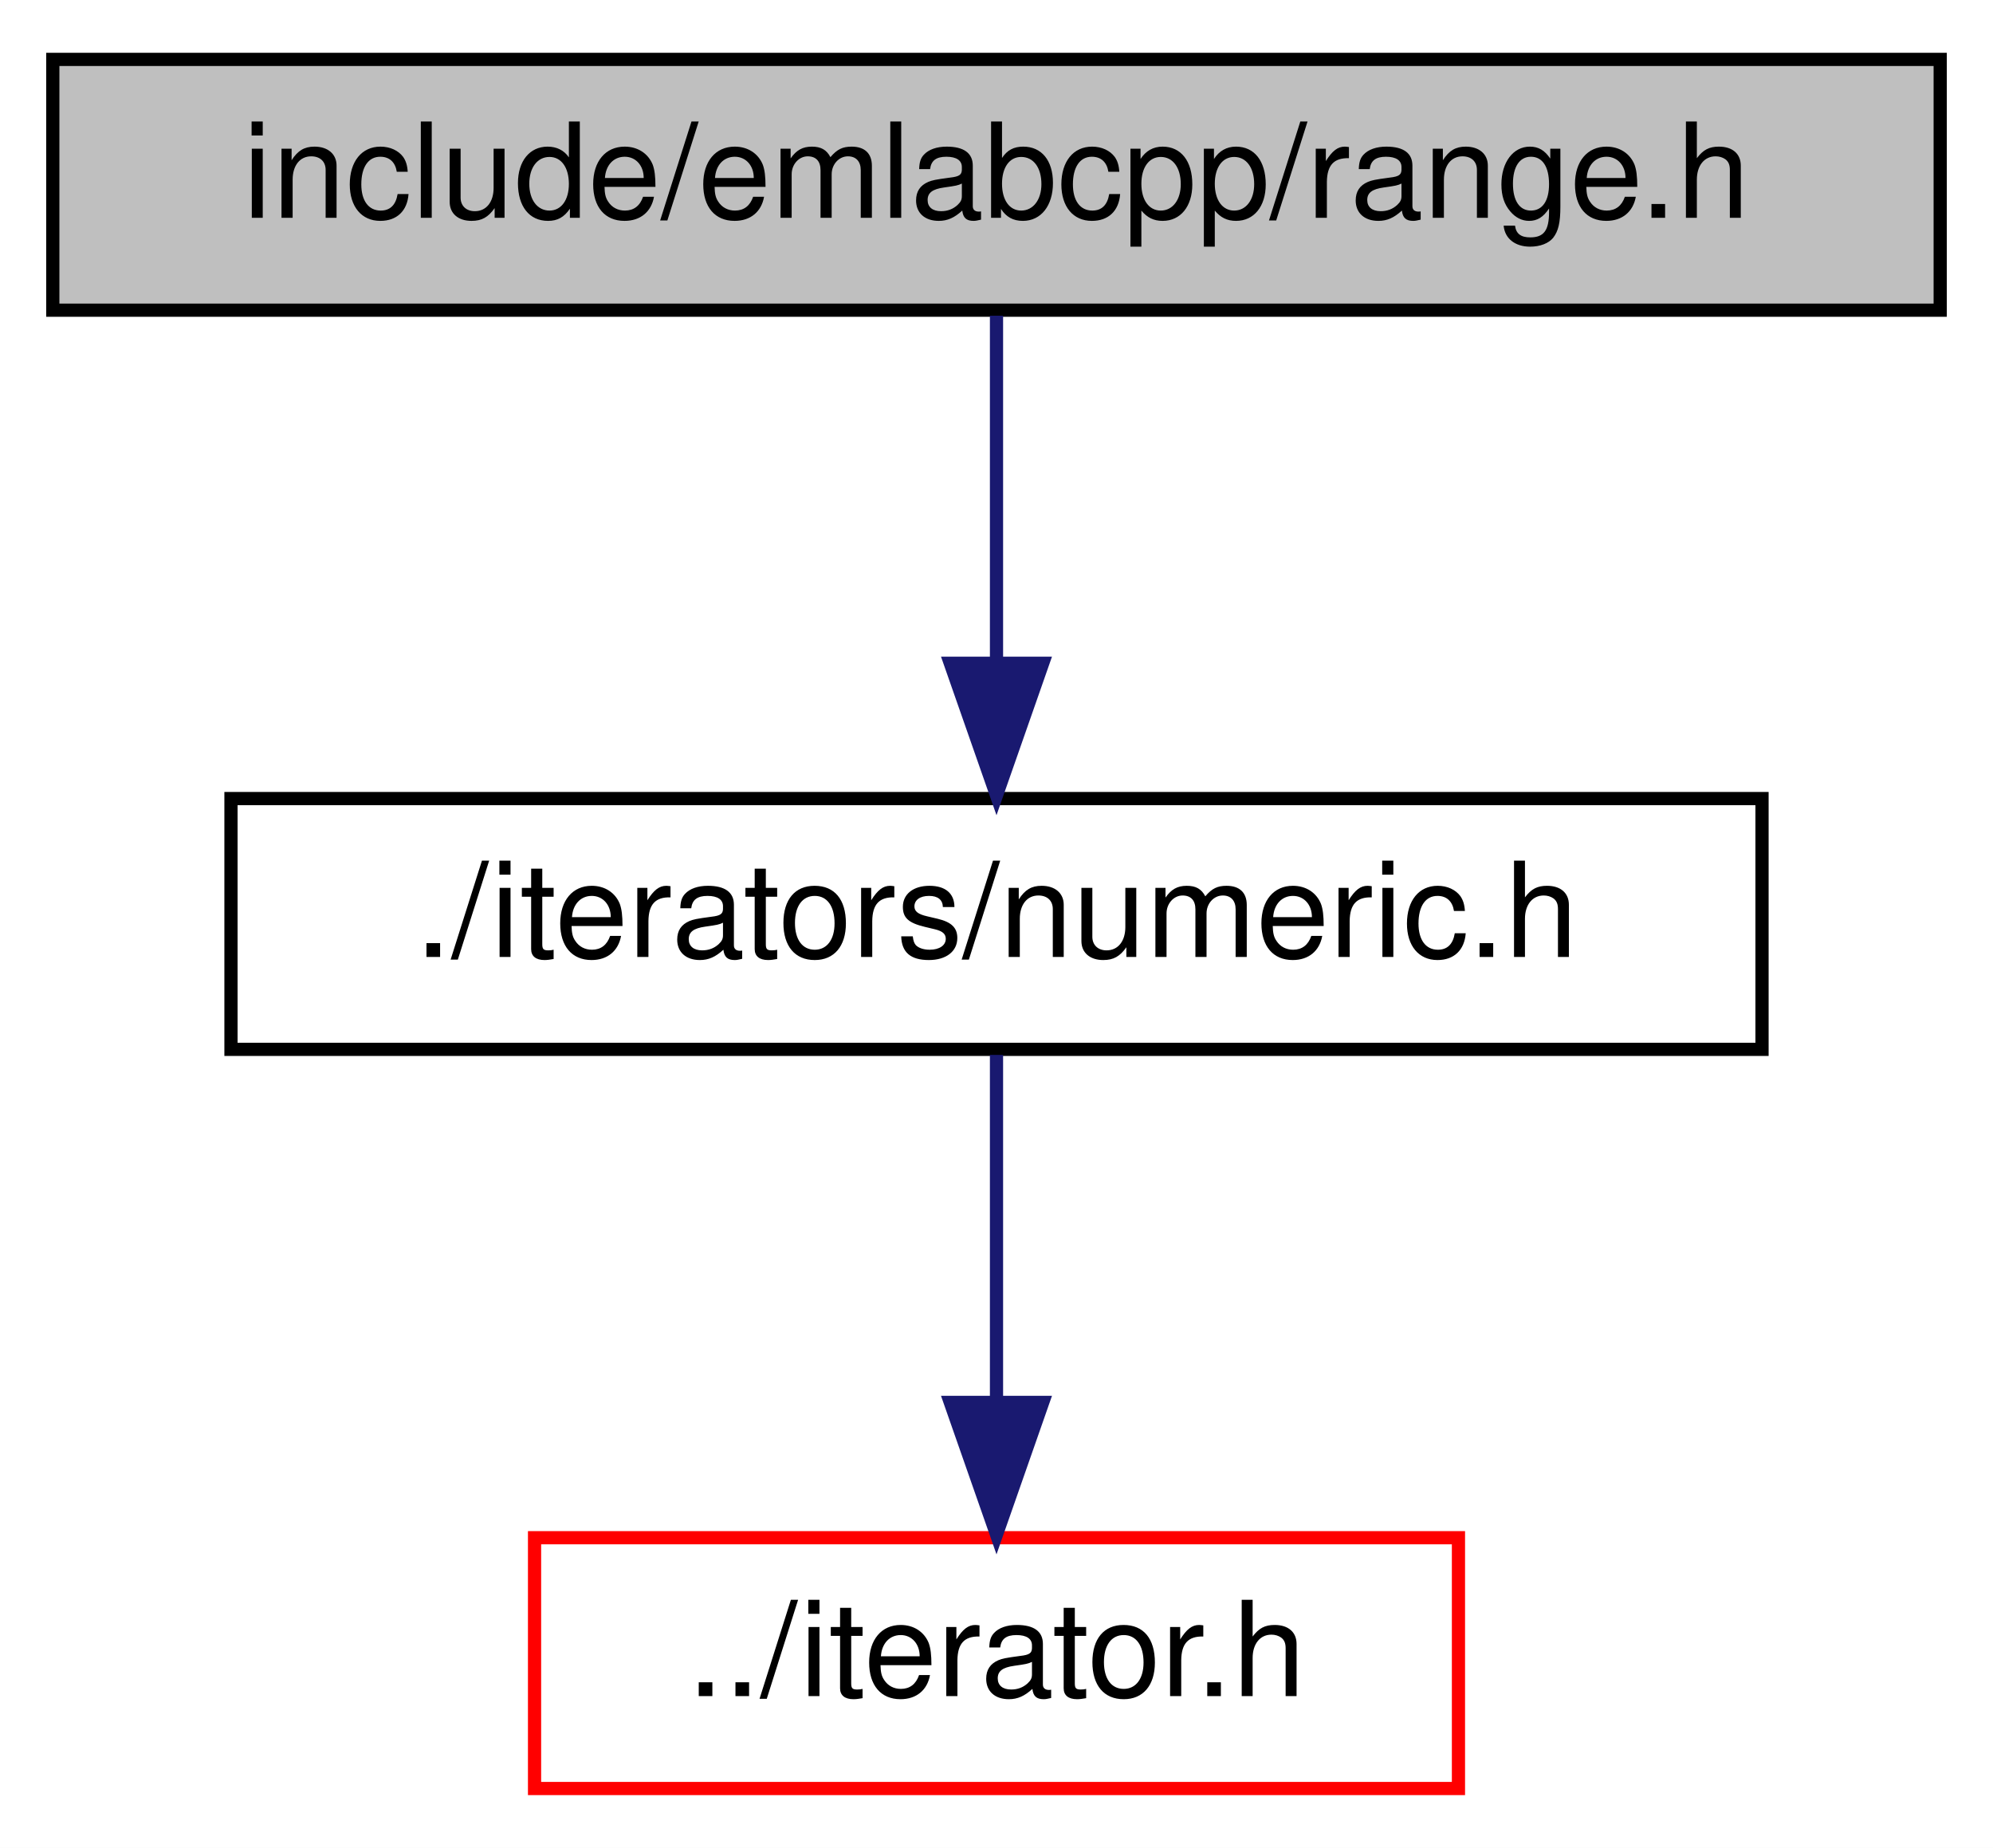
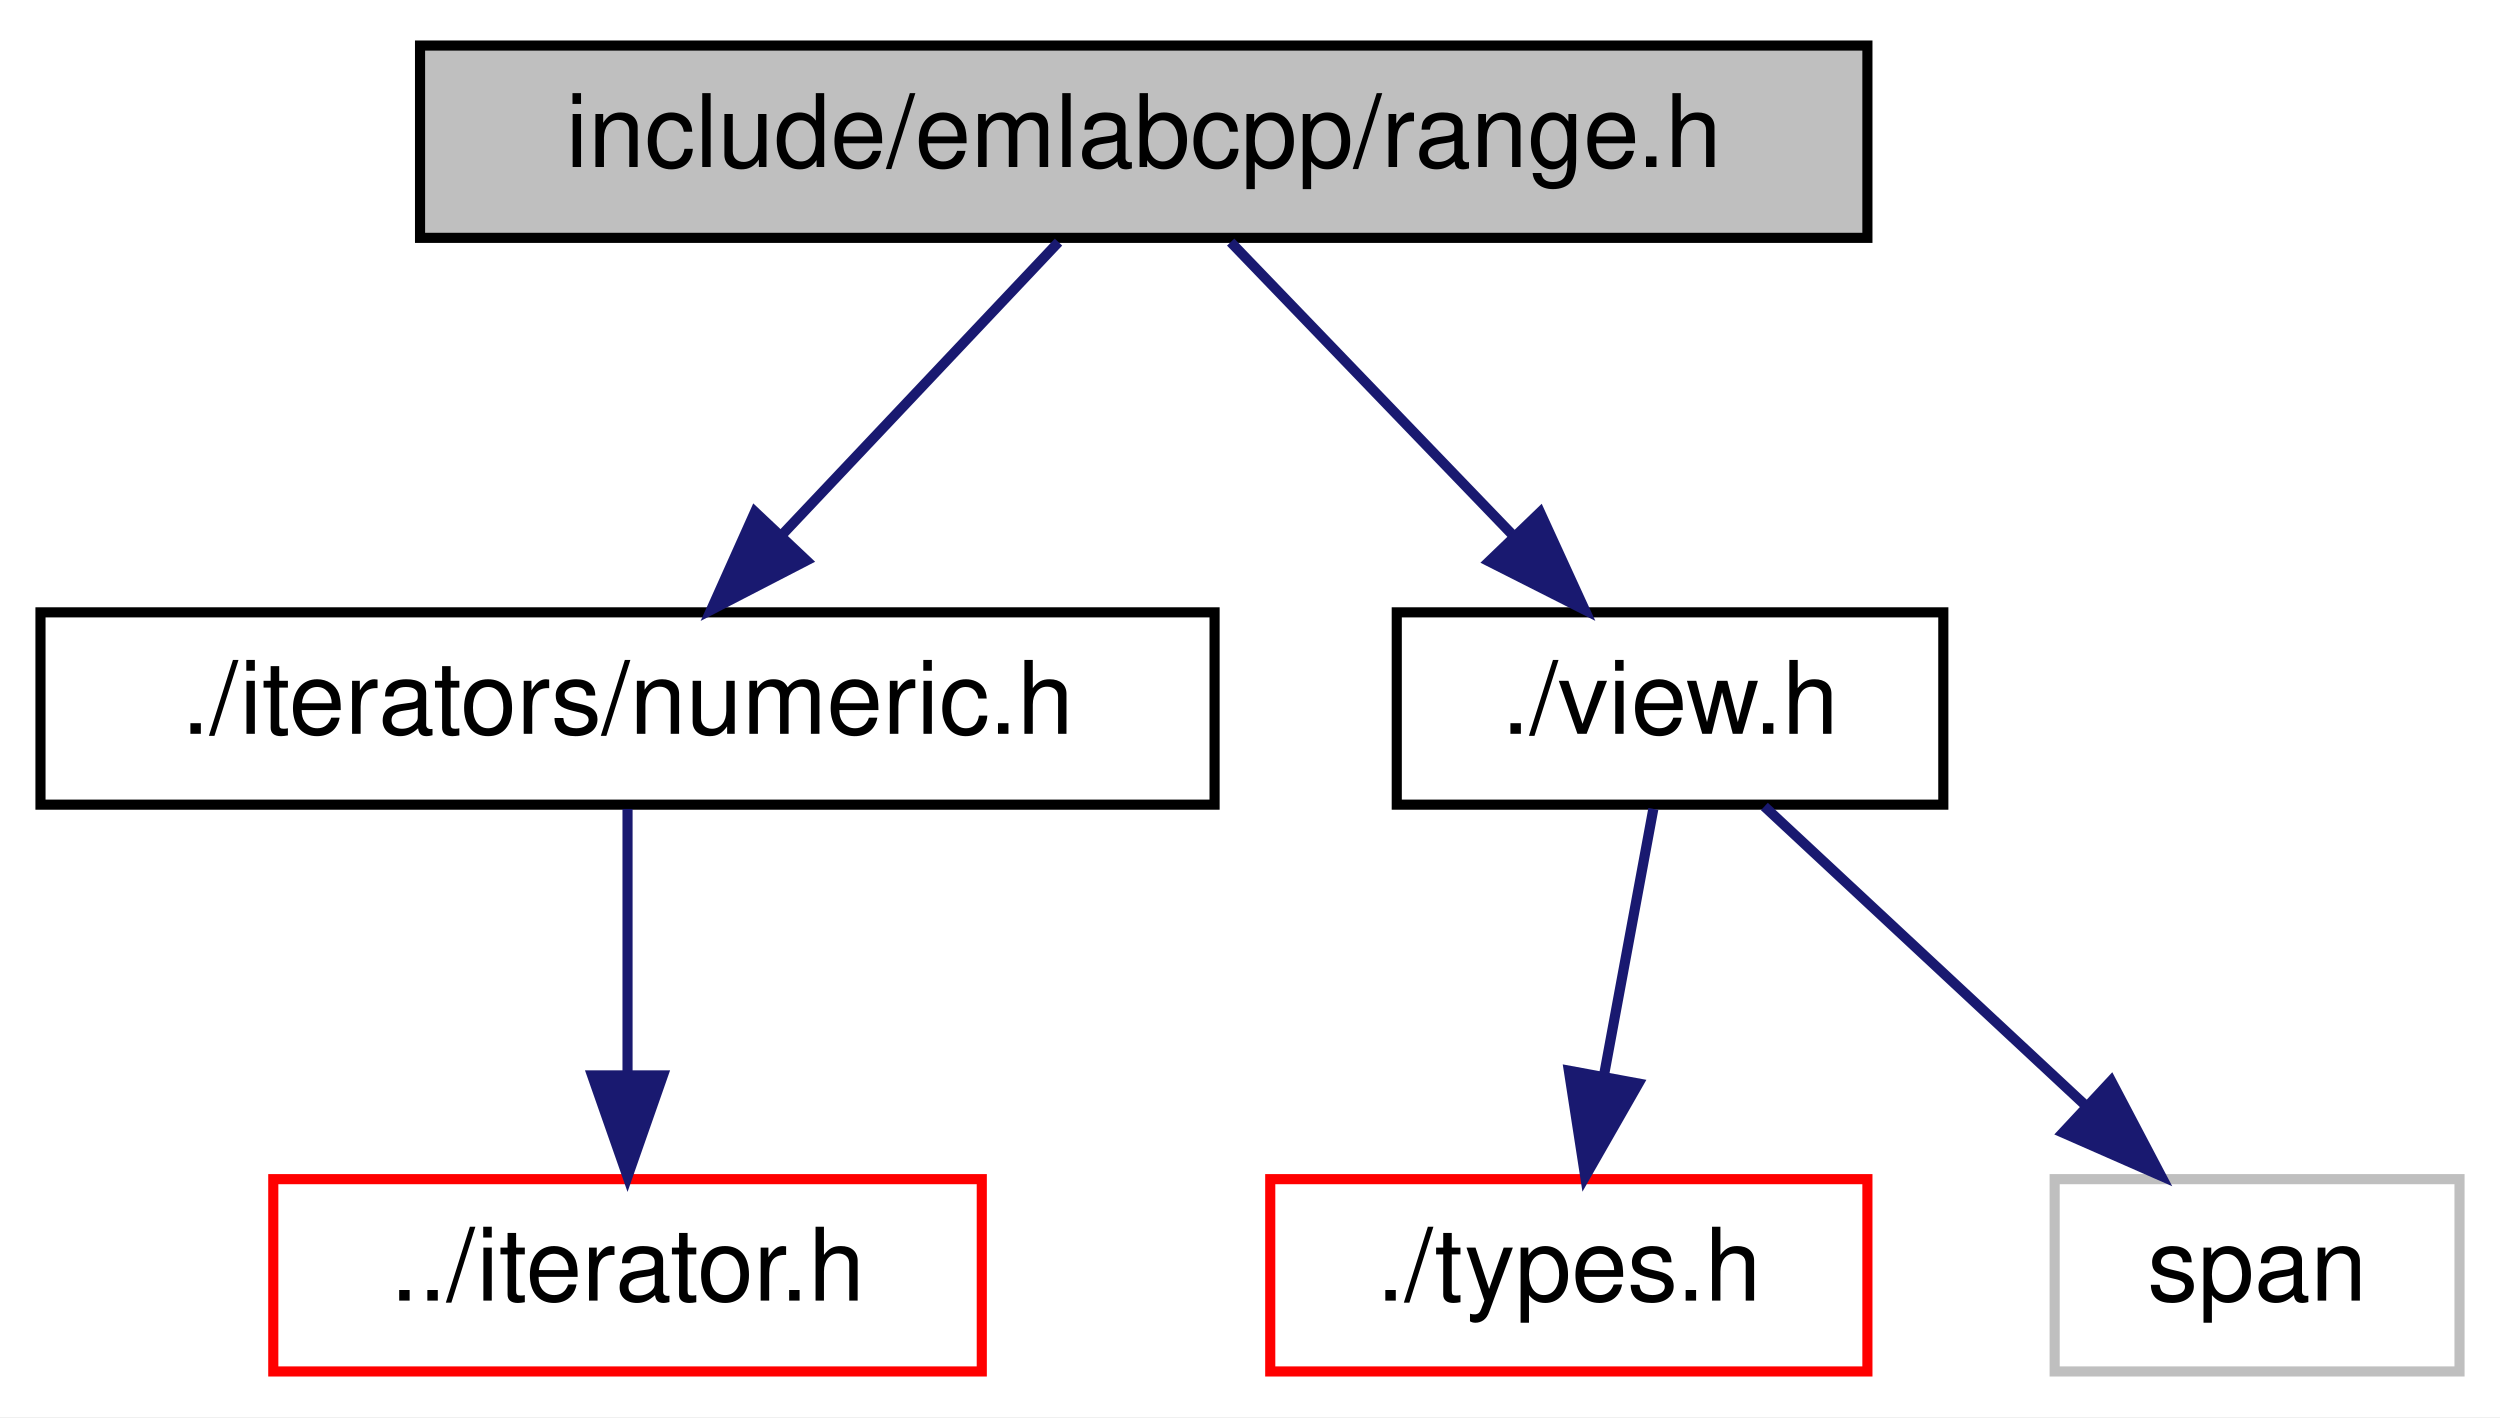
- <svg xmlns="http://www.w3.org/2000/svg" xmlns:xlink="http://www.w3.org/1999/xlink" width="151pt" height="140pt" viewBox="0.00 0.00 151.00 140.00">
+ <svg xmlns="http://www.w3.org/2000/svg" xmlns:xlink="http://www.w3.org/1999/xlink" width="247pt" height="140pt" viewBox="0.00 0.00 247.00 140.00">
  <g id="graph0" class="graph" transform="scale(1 1) rotate(0) translate(4 136)">
-     <polygon fill="white" stroke="transparent" points="-4,4 -4,-136 147,-136 147,4 -4,4" />
+     <polygon fill="white" stroke="transparent" points="-4,4 -4,-136 243,-136 243,4 -4,4" />
    <g id="node1" class="node">
      <g id="a_node1">
        <a xlink:title=" ">
-           <polygon fill="#bfbfbf" stroke="black" points="0,-112.5 0,-131.5 143,-131.5 143,-112.5 0,-112.5" />
-           <text text-anchor="middle" x="71.5" y="-119.5" font-family="Helvetica,sans-Serif" font-size="10.00">include/emlabcpp/range.h</text>
+           <polygon fill="#bfbfbf" stroke="black" points="37.5,-112.5 37.5,-131.5 180.5,-131.5 180.5,-112.5 37.5,-112.5" />
+           <text text-anchor="middle" x="109" y="-119.5" font-family="Helvetica,sans-Serif" font-size="10.00">include/emlabcpp/range.h</text>
        </a>
      </g>
    </g>
    <g id="node2" class="node">
      <g id="a_node2">
        <a xlink:href="numeric_8h.html" target="_top" xlink:title=" ">
-           <polygon fill="white" stroke="black" points="13.5,-56.5 13.5,-75.5 129.5,-75.5 129.5,-56.5 13.5,-56.5" />
-           <text text-anchor="middle" x="71.5" y="-63.5" font-family="Helvetica,sans-Serif" font-size="10.00">./iterators/numeric.h</text>
+           <polygon fill="white" stroke="black" points="0,-56.5 0,-75.5 116,-75.5 116,-56.5 0,-56.5" />
+           <text text-anchor="middle" x="58" y="-63.5" font-family="Helvetica,sans-Serif" font-size="10.00">./iterators/numeric.h</text>
        </a>
      </g>
    </g>
    <g id="edge1" class="edge">
-       <path fill="none" stroke="midnightblue" d="M71.5,-112.08C71.5,-105.01 71.5,-94.86 71.5,-85.99" />
-       <polygon fill="midnightblue" stroke="midnightblue" points="75,-85.75 71.5,-75.75 68,-85.75 75,-85.75" />
+       <path fill="none" stroke="midnightblue" d="M100.58,-112.08C93.15,-104.22 82.15,-92.57 73.19,-83.08" />
+       <polygon fill="midnightblue" stroke="midnightblue" points="75.68,-80.62 66.26,-75.75 70.59,-85.42 75.68,-80.62" />
+     </g>
+     <g id="node4" class="node">
+       <g id="a_node4">
+         <a xlink:href="view_8h.html" target="_top" xlink:title=" ">
+           <polygon fill="white" stroke="black" points="134,-56.5 134,-75.5 188,-75.5 188,-56.5 134,-56.5" />
+           <text text-anchor="middle" x="161" y="-63.5" font-family="Helvetica,sans-Serif" font-size="10.00">./view.h</text>
+         </a>
+       </g>
+     </g>
+     <g id="edge3" class="edge">
+       <path fill="none" stroke="midnightblue" d="M117.59,-112.08C125.16,-104.22 136.38,-92.57 145.51,-83.08" />
+       <polygon fill="midnightblue" stroke="midnightblue" points="148.16,-85.38 152.57,-75.75 143.12,-80.53 148.16,-85.38" />
    </g>
    <g id="node3" class="node">
      <g id="a_node3">
        <a xlink:href="iterator_8h.html" target="_top" xlink:title=" ">
-           <polygon fill="white" stroke="red" points="36.5,-0.5 36.5,-19.5 106.5,-19.5 106.5,-0.5 36.5,-0.5" />
-           <text text-anchor="middle" x="71.5" y="-7.5" font-family="Helvetica,sans-Serif" font-size="10.00">../iterator.h</text>
+           <polygon fill="white" stroke="red" points="23,-0.5 23,-19.5 93,-19.5 93,-0.5 23,-0.5" />
+           <text text-anchor="middle" x="58" y="-7.5" font-family="Helvetica,sans-Serif" font-size="10.00">../iterator.h</text>
        </a>
      </g>
    </g>
    <g id="edge2" class="edge">
-       <path fill="none" stroke="midnightblue" d="M71.5,-56.08C71.5,-49.01 71.5,-38.86 71.5,-29.99" />
-       <polygon fill="midnightblue" stroke="midnightblue" points="75,-29.75 71.5,-19.75 68,-29.75 75,-29.75" />
+       <path fill="none" stroke="midnightblue" d="M58,-56.08C58,-49.01 58,-38.86 58,-29.99" />
+       <polygon fill="midnightblue" stroke="midnightblue" points="61.5,-29.75 58,-19.75 54.5,-29.75 61.5,-29.75" />
+     </g>
+     <g id="node5" class="node">
+       <g id="a_node5">
+         <a xlink:href="types_8h.html" target="_top" xlink:title=" ">
+           <polygon fill="white" stroke="red" points="121.5,-0.5 121.5,-19.5 180.5,-19.5 180.5,-0.5 121.5,-0.5" />
+           <text text-anchor="middle" x="151" y="-7.5" font-family="Helvetica,sans-Serif" font-size="10.00">./types.h</text>
+         </a>
+       </g>
+     </g>
+     <g id="edge4" class="edge">
+       <path fill="none" stroke="midnightblue" d="M159.35,-56.08C158.02,-48.93 156.12,-38.64 154.46,-29.69" />
+       <polygon fill="midnightblue" stroke="midnightblue" points="157.88,-28.95 152.62,-19.75 151,-30.22 157.88,-28.95" />
+     </g>
+     <g id="node6" class="node">
+       <g id="a_node6">
+         <a xlink:title=" ">
+           <polygon fill="white" stroke="#bfbfbf" points="199,-0.5 199,-19.5 239,-19.5 239,-0.5 199,-0.5" />
+           <text text-anchor="middle" x="219" y="-7.5" font-family="Helvetica,sans-Serif" font-size="10.00">span</text>
+         </a>
+       </g>
+     </g>
+     <g id="edge5" class="edge">
+       <path fill="none" stroke="midnightblue" d="M170.32,-56.32C178.89,-48.34 191.81,-36.31 202.19,-26.65" />
+       <polygon fill="midnightblue" stroke="midnightblue" points="204.58,-29.21 209.51,-19.83 199.81,-24.09 204.58,-29.21" />
    </g>
  </g>
</svg>
